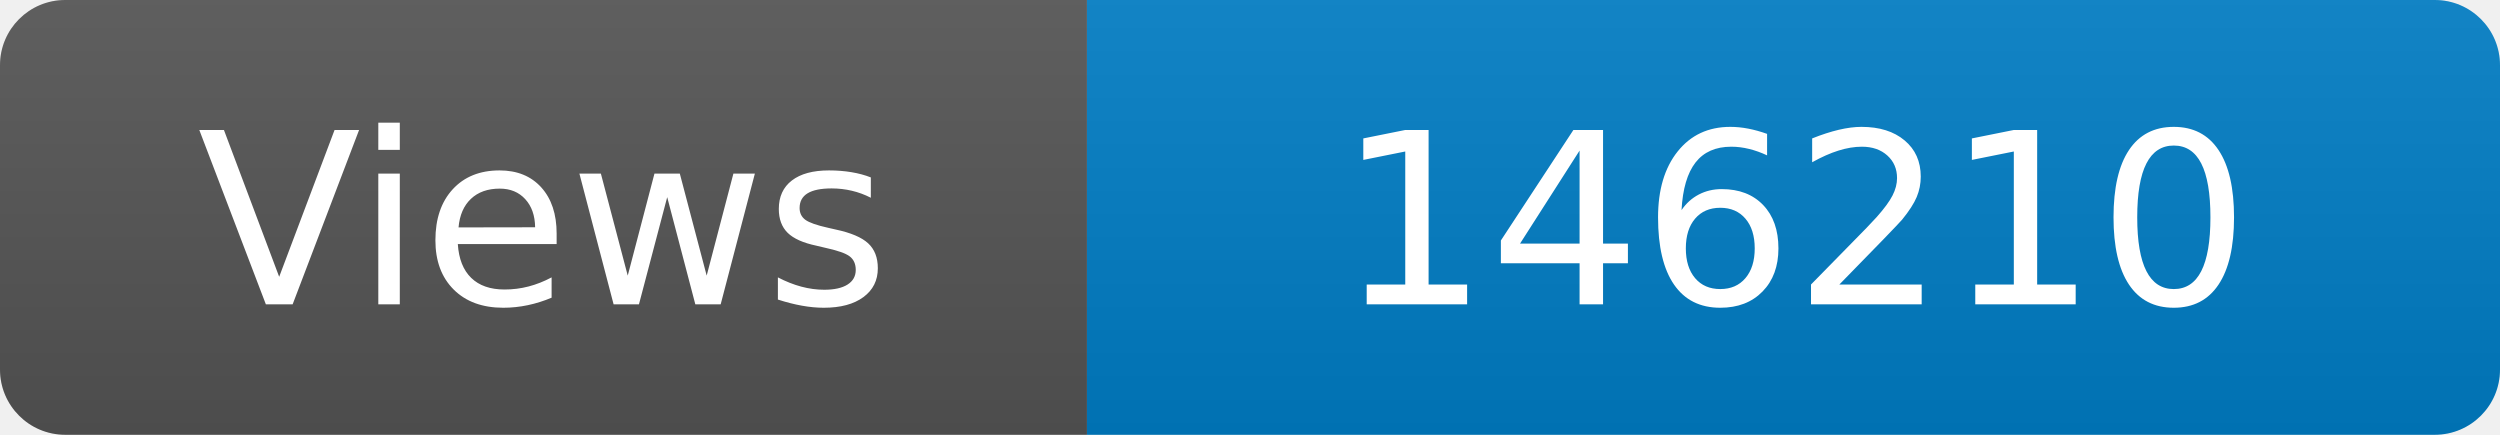
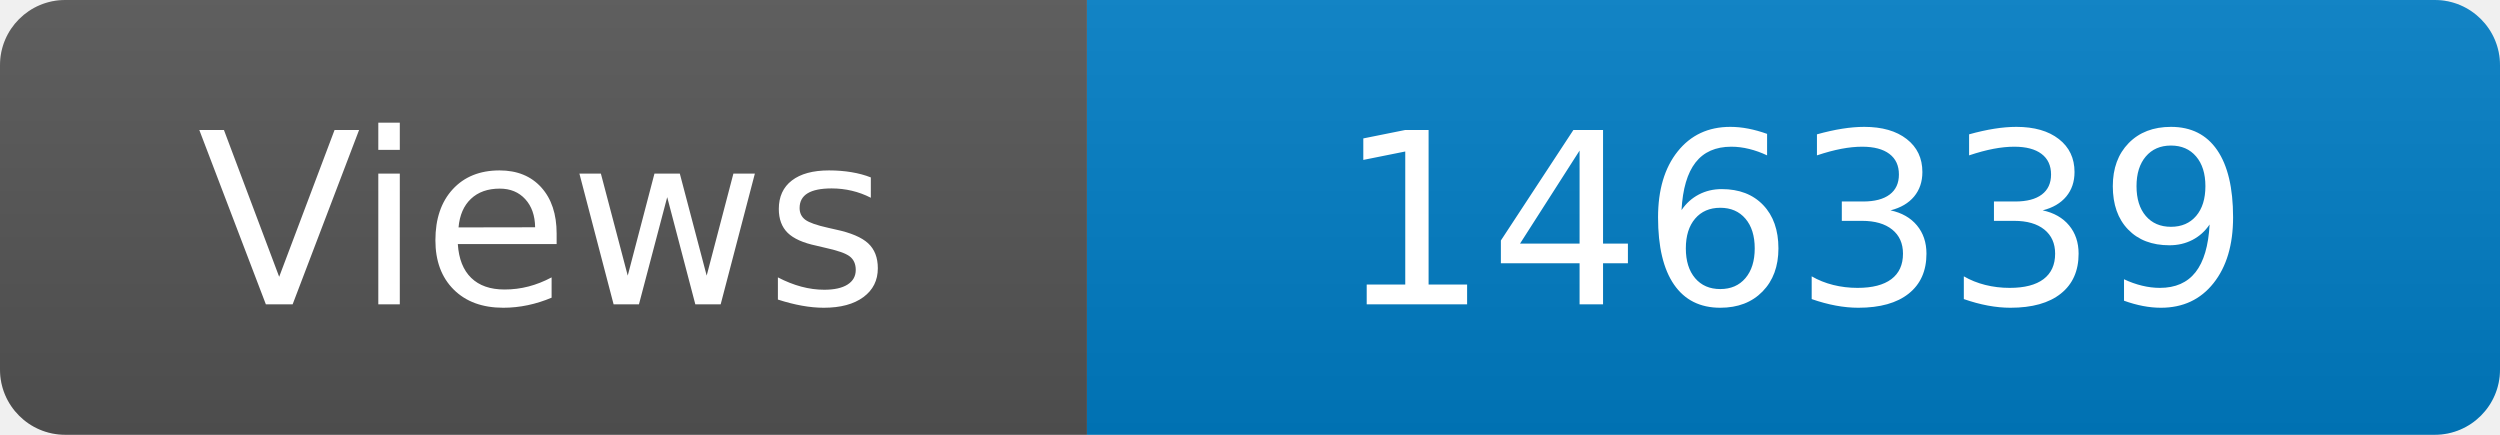
<svg xmlns="http://www.w3.org/2000/svg" width="115" height="20" role="img" aria-label="Maintained?: yes">
  <linearGradient id="s" x2="0" y2="100%">
    <stop offset="0" stop-color="#bbb" stop-opacity=".1" />
    <stop offset="1" stop-opacity=".1" />
  </linearGradient>
  <clipPath id="r">
    <rect width="115" height="20" rx="3" fill="#fff" />
  </clipPath>
  <g clip-path="url(#r)">
    <rect width="50" height="20" fill="#555" />
    <rect x="50" width="160" height="20" fill="#007ec6" />
    <rect width="115" height="20" fill="url(#s)" />
  </g>
  <g fill="#fff" text-anchor="middle" font-family="Verdana,Geneva,DejaVu Sans,sans-serif" font-size="110">
    <text x="250" y="140" transform="scale(.1)" fill="#fff">Views</text>
-     <text x="825" y="140" transform="scale(.1)" fill="#fff">146210</text>
+     <text x="825" y="140" transform="scale(.1)" fill="#fff">146339</text>
  </g>
</svg>
